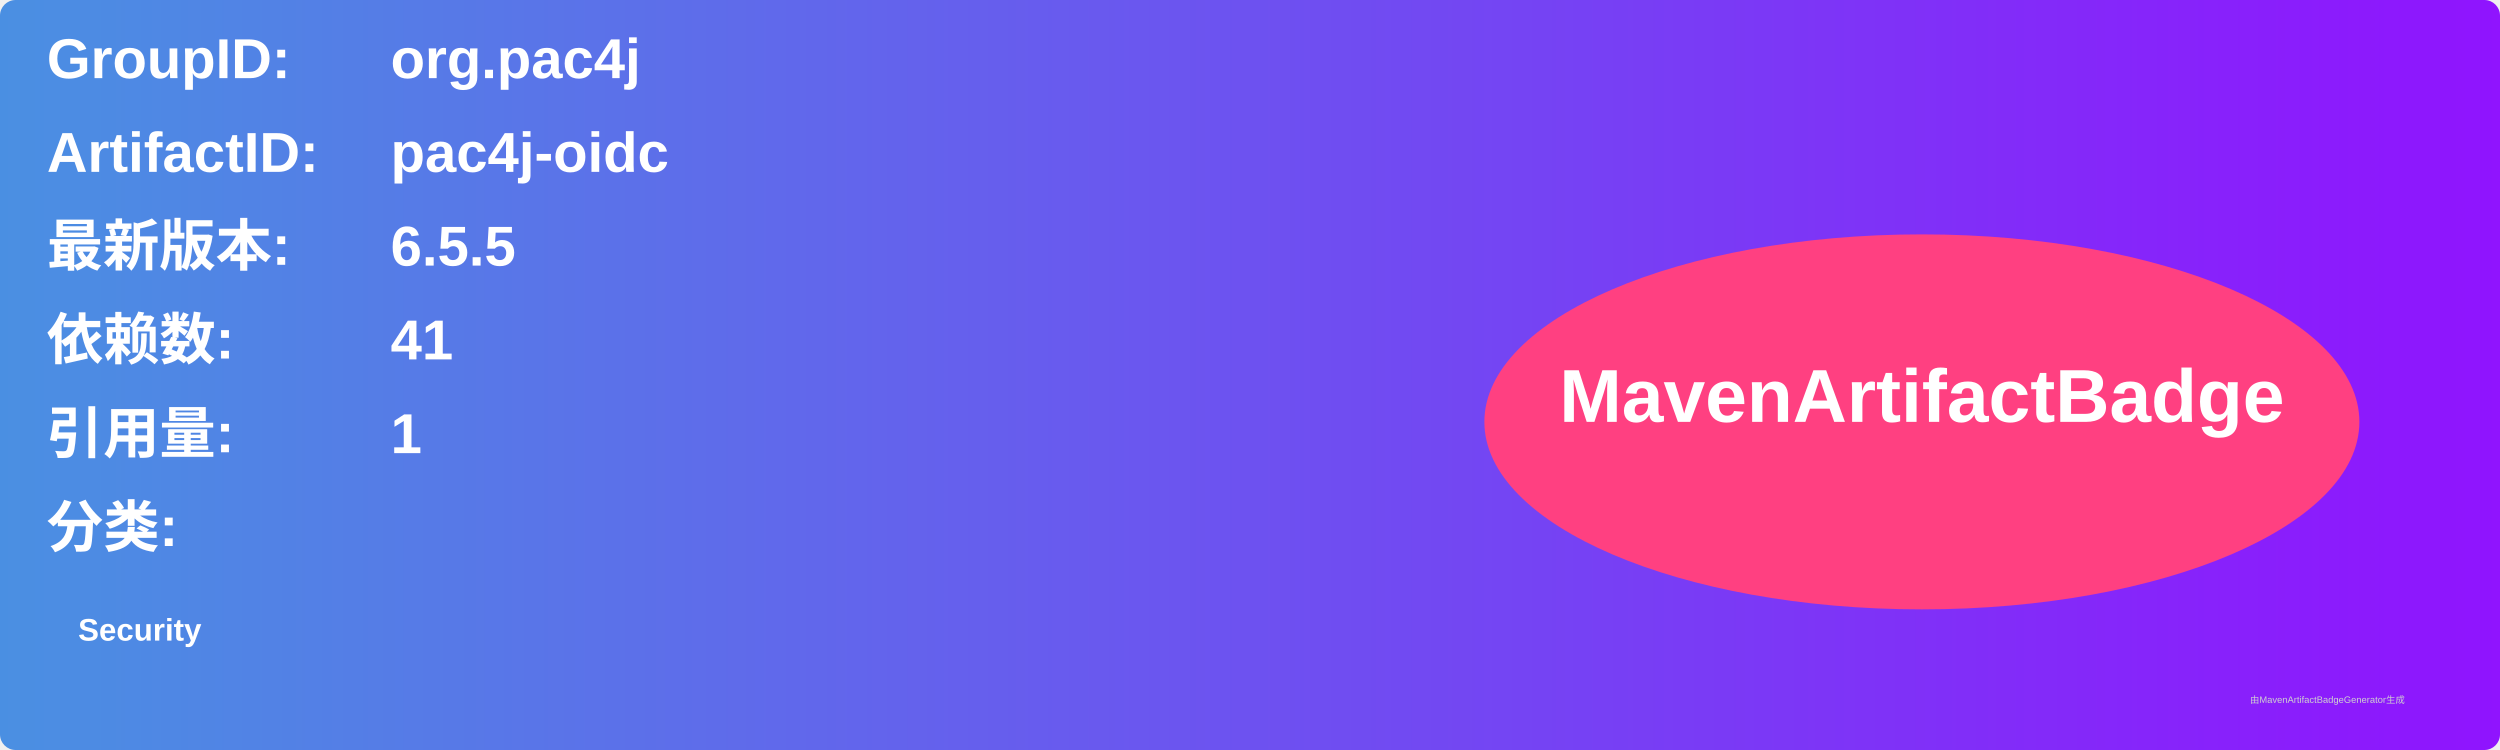
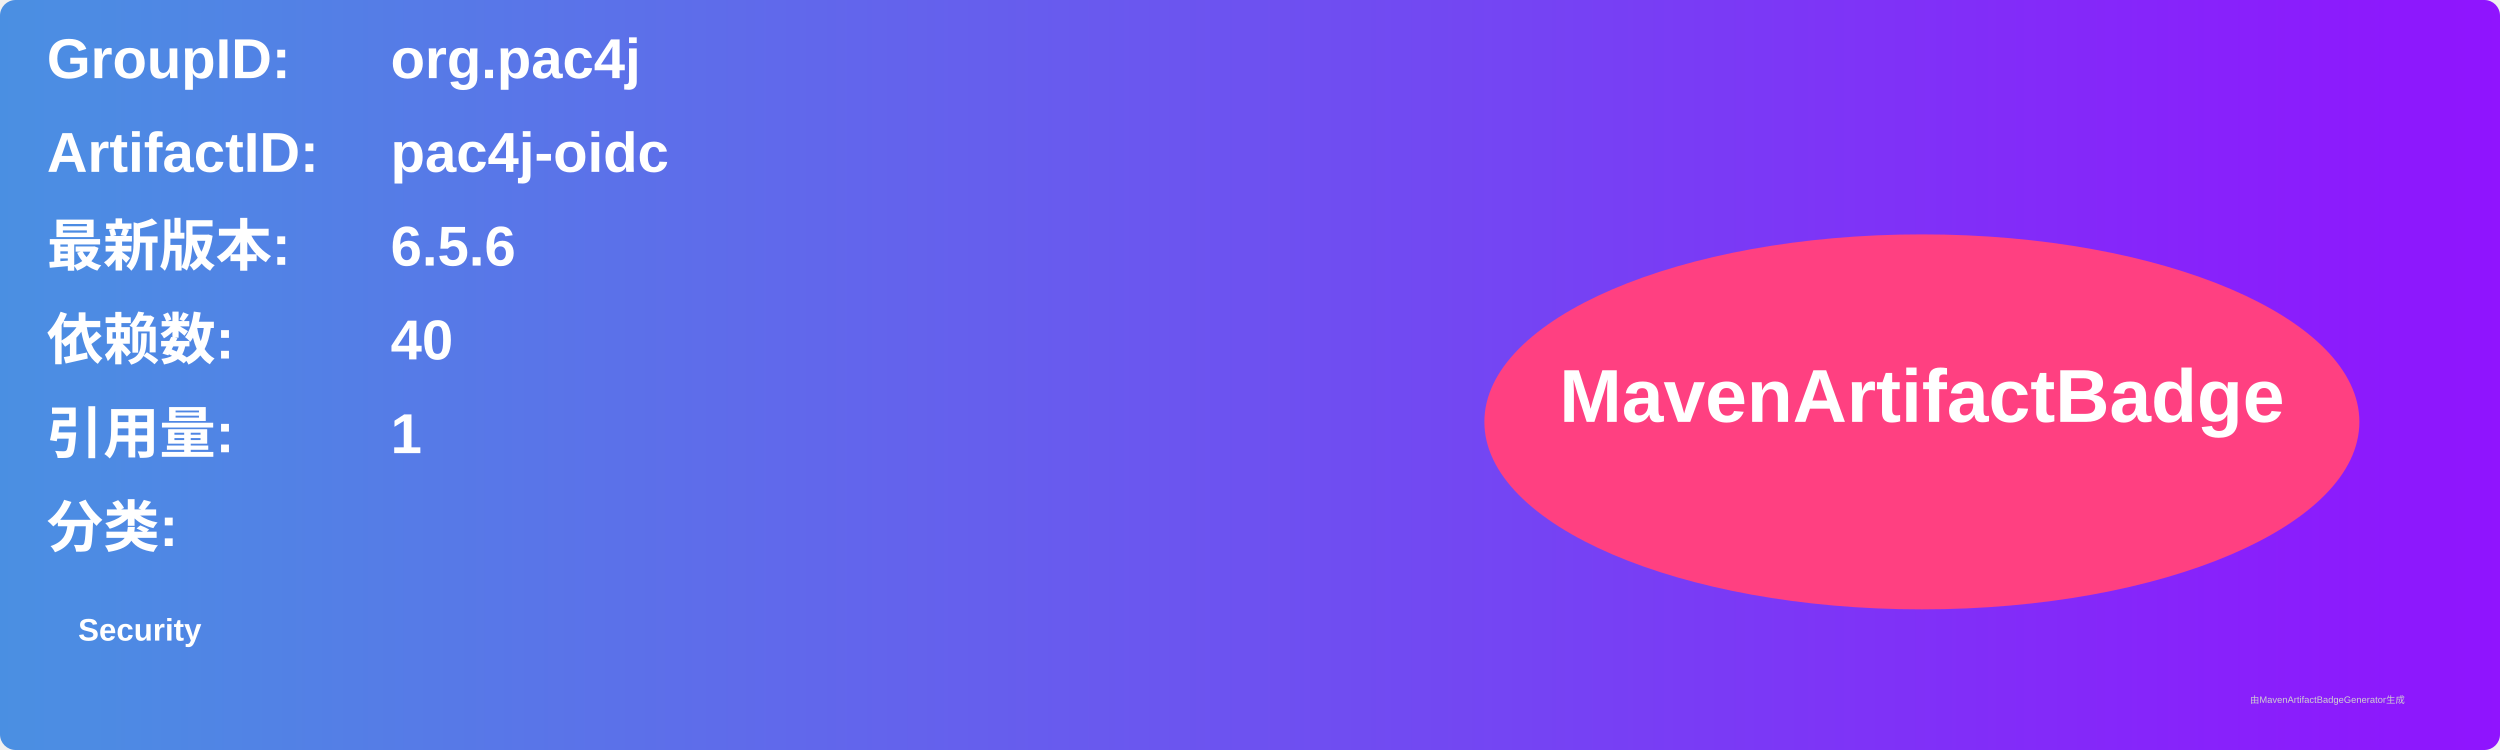
<svg xmlns="http://www.w3.org/2000/svg" width="800" height="240" viewBox="0 0 800 240">
  <linearGradient id="grad" x1="0%" y1="0%" x2="100%" y2="0%">
    <stop offset="0%" stop-color="#4a90e2" />
    <stop offset="100%" stop-color="#9013fe" />
  </linearGradient>
  <rect width="100%" height="100%" rx="5" ry="5" fill="url(#grad)" />
  <g transform="translate(15, 15)">
    <text x="0" y="10" font-family="Arial" font-size="18" fill="white" font-weight="bold" width="260">GroupID:</text>
    <text x="110" y="10" font-family="Arial" font-size="18" fill="white" font-weight="bold" width="460">org.pac4j</text>
    <text x="0" y="40" font-family="Arial" font-size="18" fill="white" font-weight="bold" width="260">ArtifactID:</text>
    <text x="110" y="40" font-family="Arial" font-size="18" fill="white" font-weight="bold" width="460">pac4j-oidc</text>
    <text x="0" y="70" font-family="Arial" font-size="18" fill="white" font-weight="bold">最新版本:</text>
    <text x="110" y="70" font-family="Arial" font-size="18" fill="white" font-weight="bold">
-       <tspan font-weight="bold">6.5.5</tspan>
+       <tspan font-weight="bold">6.5.6</tspan>
    </text>
    <text x="0" y="100" font-family="Arial" font-size="18" fill="white" font-weight="bold">依赖数: </text>
    <text x="110" y="100" font-family="Arial" font-size="18" fill="white">
-       <tspan font-weight="bold">41</tspan>
+       <tspan font-weight="bold">40</tspan>
    </text>
    <text x="0" y="130" font-family="Arial" font-size="18" fill="white" font-weight="bold">引用量: </text>
    <text x="110" y="130" font-family="Arial" font-size="18" fill="white">
      <tspan font-weight="bold">1</tspan>
    </text>
    <text x="0" y="160" font-family="Arial" font-size="18" fill="white" font-weight="bold">分类:</text>
    <text x="10" y="190" font-family="Arial" font-size="10" fill="white">
      <tspan font-weight="bold">Security</tspan>
    </text>
    <ellipse cx="600" cy="120" rx="140" ry="60" fill="#ff4081" />
    <text x="600" y="120" text-anchor="middle" font-family="Arial" font-size="24" fill="white" font-weight="bold">MavenArtifactBadge</text>
  </g>
  <text x="720" y="225" font-family="Arial" font-size="3" fill="#d0d0d0">由MavenArtifactBadgeGenerator生成</text>
</svg>
